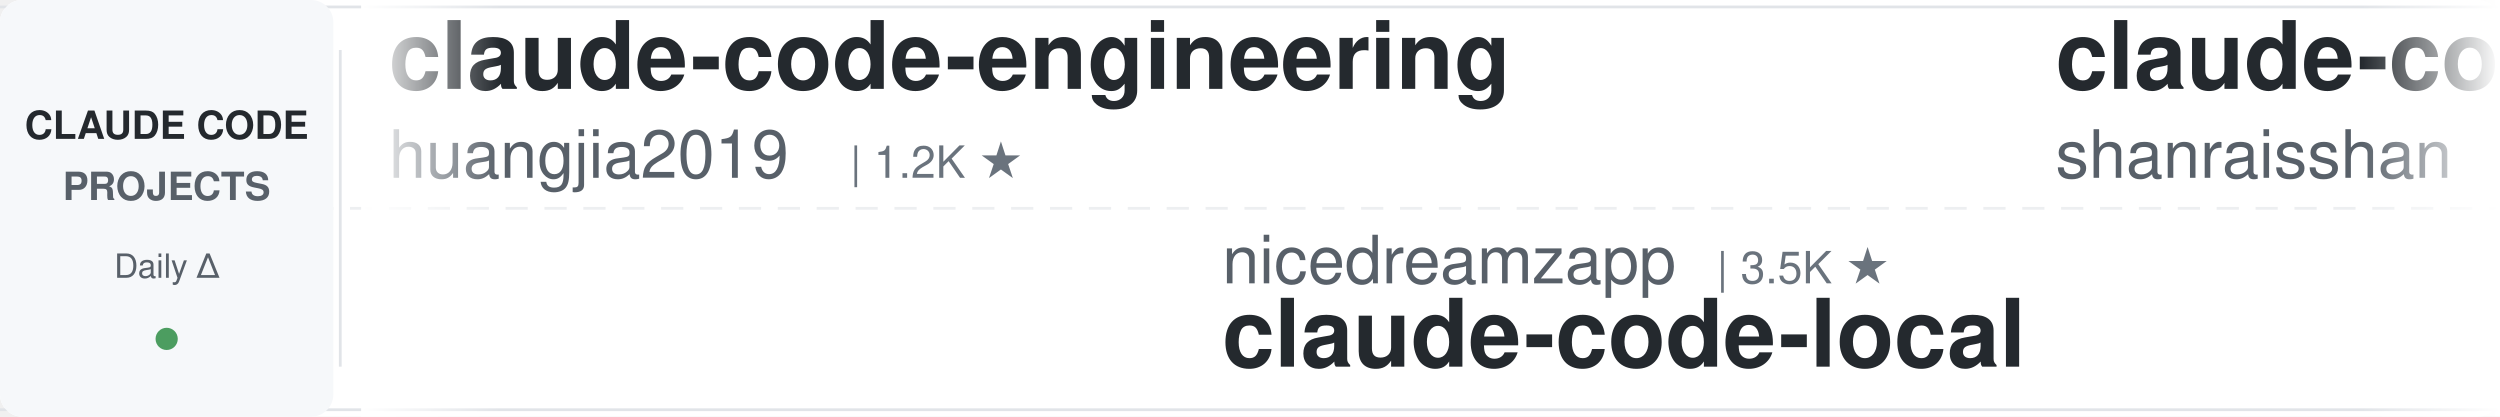
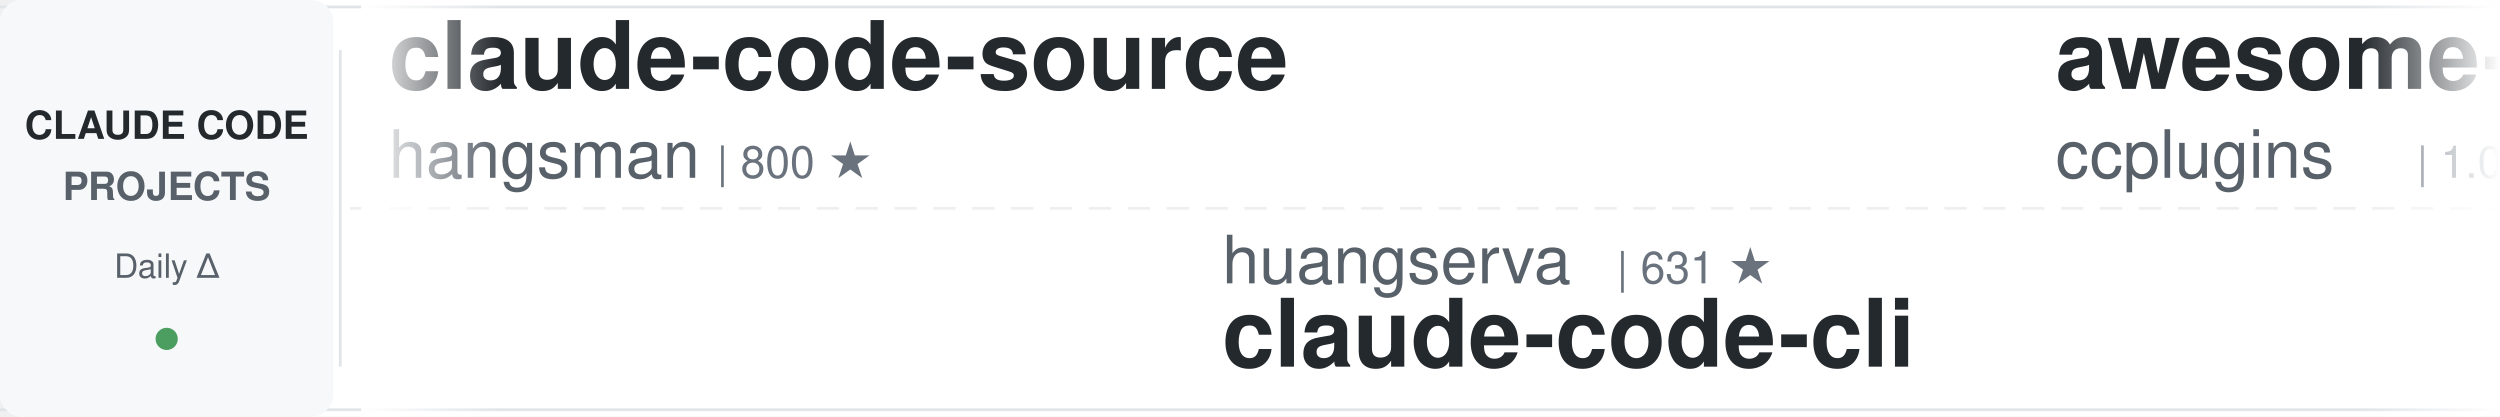
<svg xmlns="http://www.w3.org/2000/svg" width="900" height="150">
  <defs>
    <linearGradient id="leftFade" x1="0%" y1="0%" x2="100%" y2="0%">
      <stop offset="0%" style="stop-color:#ffffff;stop-opacity:1" />
      <stop offset="100%" style="stop-color:#ffffff;stop-opacity:0" />
    </linearGradient>
    <linearGradient id="rightFade" x1="0%" y1="0%" x2="100%" y2="0%">
      <stop offset="0%" style="stop-color:#ffffff;stop-opacity:0" />
      <stop offset="100%" style="stop-color:#ffffff;stop-opacity:1" />
    </linearGradient>
  </defs>
  <rect width="900" height="150" fill="#ffffff" rx="8" />
  <rect x="0" y="2" width="900" height="1" fill="#e1e4e8" />
  <rect x="0" y="147" width="900" height="1" fill="#e1e4e8" />
  <line x1="0" y1="75" x2="900" y2="75" stroke="#e1e4e8" stroke-width="1" stroke-dasharray="8 6" opacity="0.6" />
  <rect x="0" y="0" width="120" height="150" fill="#f6f8fa" rx="8" />
  <text x="60" y="50" font-family="-apple-system, BlinkMacSystemFont, 'Segoe UI', Helvetica, Arial, sans-serif" font-size="14" font-weight="600" fill="#24292e" text-anchor="middle">CLAUDE CODE</text>
  <text x="60" y="72" font-family="-apple-system, BlinkMacSystemFont, 'Segoe UI', Helvetica, Arial, sans-serif" font-size="14" font-weight="600" fill="#586069" text-anchor="middle">PROJECTS</text>
  <text x="60" y="100" font-family="-apple-system, BlinkMacSystemFont, 'Segoe UI', Helvetica, Arial, sans-serif" font-size="12" font-weight="500" fill="#586069" text-anchor="middle">Daily Δ</text>
  <circle cx="60" cy="122" r="4" fill="#22863a" opacity="0.8" />
  <rect x="122" y="18" width="1" height="114" fill="#e1e4e8" />
  <clipPath id="tickerClip">
    <rect x="130" y="0" width="770" height="150" />
  </clipPath>
  <g clip-path="url(#tickerClip)">
    <g id="tickerItems">
      <animateTransform attributeName="transform" attributeType="XML" type="translate" from="0 0" to="-3000 0" dur="54s" repeatCount="indefinite" />
      <g transform="translate(0, 0)">
-         <text x="140" y="32" font-family="-apple-system, BlinkMacSystemFont, 'Segoe UI', Helvetica, Arial, sans-serif" font-size="34" font-weight="600" fill="#24292e">claude-code-engineering</text>
-         <text x="140" y="64" font-family="-apple-system, BlinkMacSystemFont, 'Segoe UI', Helvetica, Arial, sans-serif" font-size="24" font-weight="400" fill="#586069">huangjia2019</text>
-         <text x="306" y="64" font-family="-apple-system, BlinkMacSystemFont, 'Segoe UI', Helvetica, Arial, sans-serif" font-size="16" font-weight="500" fill="#6a737d">| 1.2K ★</text>
+         <text x="140" y="32" font-family="-apple-system, BlinkMacSystemFont, 'Segoe UI', Helvetica, Arial, sans-serif" font-size="34" font-weight="600" fill="#24292e">claude-code-source</text>
+         <text x="140" y="64" font-family="-apple-system, BlinkMacSystemFont, 'Segoe UI', Helvetica, Arial, sans-serif" font-size="24" font-weight="400" fill="#586069">hangsman</text>
+         <text x="258" y="64" font-family="-apple-system, BlinkMacSystemFont, 'Segoe UI', Helvetica, Arial, sans-serif" font-size="16" font-weight="500" fill="#6a737d">| 800 ★</text>
      </g>
      <g transform="translate(300, 0)">
-         <text x="140" y="102" font-family="-apple-system, BlinkMacSystemFont, 'Segoe UI', Helvetica, Arial, sans-serif" font-size="24" font-weight="400" fill="#586069">nicedreamzapp</text>
-         <text x="318" y="102" font-family="-apple-system, BlinkMacSystemFont, 'Segoe UI', Helvetica, Arial, sans-serif" font-size="16" font-weight="500" fill="#6a737d">| 3.5K ★</text>
-         <text x="140" y="132" font-family="-apple-system, BlinkMacSystemFont, 'Segoe UI', Helvetica, Arial, sans-serif" font-size="34" font-weight="600" fill="#24292e">claude-code-local</text>
+         <text x="140" y="102" font-family="-apple-system, BlinkMacSystemFont, 'Segoe UI', Helvetica, Arial, sans-serif" font-size="24" font-weight="400" fill="#586069">huangserva</text>
+         <text x="282" y="102" font-family="-apple-system, BlinkMacSystemFont, 'Segoe UI', Helvetica, Arial, sans-serif" font-size="16" font-weight="500" fill="#6a737d">| 631 ★</text>
+         <text x="140" y="132" font-family="-apple-system, BlinkMacSystemFont, 'Segoe UI', Helvetica, Arial, sans-serif" font-size="34" font-weight="600" fill="#24292e">claude-code-cli</text>
      </g>
      <g transform="translate(600, 0)">
-         <text x="140" y="32" font-family="-apple-system, BlinkMacSystemFont, 'Segoe UI', Helvetica, Arial, sans-serif" font-size="34" font-weight="600" fill="#24292e">claude-code-best-practic...</text>
-         <text x="140" y="64" font-family="-apple-system, BlinkMacSystemFont, 'Segoe UI', Helvetica, Arial, sans-serif" font-size="24" font-weight="400" fill="#586069">shanraisshan</text>
-         <text x="306" y="64" font-family="-apple-system, BlinkMacSystemFont, 'Segoe UI', Helvetica, Arial, sans-serif" font-size="16" font-weight="500" fill="#6a737d">| 68.9K ★</text>
+         <text x="140" y="32" font-family="-apple-system, BlinkMacSystemFont, 'Segoe UI', Helvetica, Arial, sans-serif" font-size="34" font-weight="600" fill="#24292e">awesome-claude-code-plug...</text>
+         <text x="140" y="64" font-family="-apple-system, BlinkMacSystemFont, 'Segoe UI', Helvetica, Arial, sans-serif" font-size="24" font-weight="400" fill="#586069">ccplugins</text>
+         <text x="270" y="64" font-family="-apple-system, BlinkMacSystemFont, 'Segoe UI', Helvetica, Arial, sans-serif" font-size="16" font-weight="500" fill="#6a737d">| 1.0K ★</text>
      </g>
      <g transform="translate(900, 0)">
-         <text x="140" y="102" font-family="-apple-system, BlinkMacSystemFont, 'Segoe UI', Helvetica, Arial, sans-serif" font-size="24" font-weight="400" fill="#586069">JrCx7scC</text>
-         <text x="258" y="102" font-family="-apple-system, BlinkMacSystemFont, 'Segoe UI', Helvetica, Arial, sans-serif" font-size="16" font-weight="500" fill="#6a737d">| 377 ★</text>
-         <text x="140" y="132" font-family="-apple-system, BlinkMacSystemFont, 'Segoe UI', Helvetica, Arial, sans-serif" font-size="34" font-weight="600" fill="#24292e">claude-code-source</text>
+         <text x="140" y="102" font-family="-apple-system, BlinkMacSystemFont, 'Segoe UI', Helvetica, Arial, sans-serif" font-size="24" font-weight="400" fill="#586069">ykdojo</text>
+         <text x="234" y="102" font-family="-apple-system, BlinkMacSystemFont, 'Segoe UI', Helvetica, Arial, sans-serif" font-size="16" font-weight="500" fill="#6a737d">| 10.3K ★</text>
+         <text x="140" y="132" font-family="-apple-system, BlinkMacSystemFont, 'Segoe UI', Helvetica, Arial, sans-serif" font-size="34" font-weight="600" fill="#24292e">claude-code-tips</text>
      </g>
      <g transform="translate(1200, 0)">
-         <text x="140" y="32" font-family="-apple-system, BlinkMacSystemFont, 'Segoe UI', Helvetica, Arial, sans-serif" font-size="34" font-weight="600" fill="#24292e">claude-code-rev</text>
-         <text x="140" y="64" font-family="-apple-system, BlinkMacSystemFont, 'Segoe UI', Helvetica, Arial, sans-serif" font-size="24" font-weight="400" fill="#586069">oboard</text>
-         <text x="234" y="64" font-family="-apple-system, BlinkMacSystemFont, 'Segoe UI', Helvetica, Arial, sans-serif" font-size="16" font-weight="500" fill="#6a737d">| 3.3K ★</text>
+         <text x="140" y="32" font-family="-apple-system, BlinkMacSystemFont, 'Segoe UI', Helvetica, Arial, sans-serif" font-size="34" font-weight="600" fill="#24292e">Claude-Code-Usage-Monito...</text>
+         <text x="140" y="64" font-family="-apple-system, BlinkMacSystemFont, 'Segoe UI', Helvetica, Arial, sans-serif" font-size="24" font-weight="400" fill="#586069">Maciek-roboblog</text>
+         <text x="342" y="64" font-family="-apple-system, BlinkMacSystemFont, 'Segoe UI', Helvetica, Arial, sans-serif" font-size="16" font-weight="500" fill="#6a737d">| 8.8K ★</text>
      </g>
      <g transform="translate(1500, 0)">
-         <text x="140" y="102" font-family="-apple-system, BlinkMacSystemFont, 'Segoe UI', Helvetica, Arial, sans-serif" font-size="24" font-weight="400" fill="#586069">zebbern</text>
-         <text x="246" y="102" font-family="-apple-system, BlinkMacSystemFont, 'Segoe UI', Helvetica, Arial, sans-serif" font-size="16" font-weight="500" fill="#6a737d">| 4.7K ★</text>
-         <text x="140" y="132" font-family="-apple-system, BlinkMacSystemFont, 'Segoe UI', Helvetica, Arial, sans-serif" font-size="34" font-weight="600" fill="#24292e">claude-code-guide</text>
+         <text x="140" y="102" font-family="-apple-system, BlinkMacSystemFont, 'Segoe UI', Helvetica, Arial, sans-serif" font-size="24" font-weight="400" fill="#586069">anthropics</text>
+         <text x="282" y="102" font-family="-apple-system, BlinkMacSystemFont, 'Segoe UI', Helvetica, Arial, sans-serif" font-size="16" font-weight="500" fill="#6a737d">| 9.9K ★</text>
+         <text x="140" y="132" font-family="-apple-system, BlinkMacSystemFont, 'Segoe UI', Helvetica, Arial, sans-serif" font-size="34" font-weight="600" fill="#24292e">claude-code-action</text>
      </g>
      <g transform="translate(1800, 0)">
-         <text x="140" y="32" font-family="-apple-system, BlinkMacSystemFont, 'Segoe UI', Helvetica, Arial, sans-serif" font-size="34" font-weight="600" fill="#24292e">Claude-Code-Source-Study</text>
-         <text x="140" y="64" font-family="-apple-system, BlinkMacSystemFont, 'Segoe UI', Helvetica, Arial, sans-serif" font-size="24" font-weight="400" fill="#586069">luyao618</text>
-         <text x="258" y="64" font-family="-apple-system, BlinkMacSystemFont, 'Segoe UI', Helvetica, Arial, sans-serif" font-size="16" font-weight="500" fill="#6a737d">| 1.7K ★</text>
+         <text x="140" y="32" font-family="-apple-system, BlinkMacSystemFont, 'Segoe UI', Helvetica, Arial, sans-serif" font-size="34" font-weight="600" fill="#24292e">my-claude-code-setup</text>
+         <text x="140" y="64" font-family="-apple-system, BlinkMacSystemFont, 'Segoe UI', Helvetica, Arial, sans-serif" font-size="24" font-weight="400" fill="#586069">centminmod</text>
+         <text x="282" y="64" font-family="-apple-system, BlinkMacSystemFont, 'Segoe UI', Helvetica, Arial, sans-serif" font-size="16" font-weight="500" fill="#6a737d">| 2.7K ★</text>
      </g>
      <g transform="translate(2100, 0)">
-         <text x="140" y="102" font-family="-apple-system, BlinkMacSystemFont, 'Segoe UI', Helvetica, Arial, sans-serif" font-size="24" font-weight="400" fill="#586069">ChrisWiles</text>
-         <text x="282" y="102" font-family="-apple-system, BlinkMacSystemFont, 'Segoe UI', Helvetica, Arial, sans-serif" font-size="16" font-weight="500" fill="#6a737d">| 6.1K ★</text>
-         <text x="140" y="132" font-family="-apple-system, BlinkMacSystemFont, 'Segoe UI', Helvetica, Arial, sans-serif" font-size="34" font-weight="600" fill="#24292e">claude-code-showcase</text>
+         <text x="140" y="102" font-family="-apple-system, BlinkMacSystemFont, 'Segoe UI', Helvetica, Arial, sans-serif" font-size="24" font-weight="400" fill="#586069">anthropics</text>
+         <text x="282" y="102" font-family="-apple-system, BlinkMacSystemFont, 'Segoe UI', Helvetica, Arial, sans-serif" font-size="16" font-weight="500" fill="#6a737d">| 1.0K ★</text>
+         <text x="140" y="132" font-family="-apple-system, BlinkMacSystemFont, 'Segoe UI', Helvetica, Arial, sans-serif" font-size="34" font-weight="600" fill="#24292e">claude-code-base-action</text>
      </g>
      <g transform="translate(2400, 0)">
-         <text x="140" y="32" font-family="-apple-system, BlinkMacSystemFont, 'Segoe UI', Helvetica, Arial, sans-serif" font-size="34" font-weight="600" fill="#24292e">ClaudeCode-Portable</text>
-         <text x="140" y="64" font-family="-apple-system, BlinkMacSystemFont, 'Segoe UI', Helvetica, Arial, sans-serif" font-size="24" font-weight="400" fill="#586069">techjarves</text>
-         <text x="282" y="64" font-family="-apple-system, BlinkMacSystemFont, 'Segoe UI', Helvetica, Arial, sans-serif" font-size="16" font-weight="500" fill="#6a737d">| 1.6K ★</text>
+         <text x="140" y="32" font-family="-apple-system, BlinkMacSystemFont, 'Segoe UI', Helvetica, Arial, sans-serif" font-size="34" font-weight="600" fill="#24292e">claude-code-router</text>
+         <text x="140" y="64" font-family="-apple-system, BlinkMacSystemFont, 'Segoe UI', Helvetica, Arial, sans-serif" font-size="24" font-weight="400" fill="#586069">musistudio</text>
+         <text x="282" y="64" font-family="-apple-system, BlinkMacSystemFont, 'Segoe UI', Helvetica, Arial, sans-serif" font-size="16" font-weight="500" fill="#6a737d">| 38.1K ★</text>
      </g>
      <g transform="translate(2700, 0)">
-         <text x="140" y="102" font-family="-apple-system, BlinkMacSystemFont, 'Segoe UI', Helvetica, Arial, sans-serif" font-size="24" font-weight="400" fill="#586069">kodu-ai</text>
-         <text x="246" y="102" font-family="-apple-system, BlinkMacSystemFont, 'Segoe UI', Helvetica, Arial, sans-serif" font-size="16" font-weight="500" fill="#6a737d">| 5.2K ★</text>
-         <text x="140" y="132" font-family="-apple-system, BlinkMacSystemFont, 'Segoe UI', Helvetica, Arial, sans-serif" font-size="34" font-weight="600" fill="#24292e">claude-coder</text>
+         <text x="140" y="102" font-family="-apple-system, BlinkMacSystemFont, 'Segoe UI', Helvetica, Arial, sans-serif" font-size="24" font-weight="400" fill="#586069">fuergaosi233</text>
+         <text x="306" y="102" font-family="-apple-system, BlinkMacSystemFont, 'Segoe UI', Helvetica, Arial, sans-serif" font-size="16" font-weight="500" fill="#6a737d">| 2.8K ★</text>
+         <text x="140" y="132" font-family="-apple-system, BlinkMacSystemFont, 'Segoe UI', Helvetica, Arial, sans-serif" font-size="34" font-weight="600" fill="#24292e">claude-code-proxy</text>
      </g>
      <g transform="translate(3000, 0)">
-         <text x="140" y="32" font-family="-apple-system, BlinkMacSystemFont, 'Segoe UI', Helvetica, Arial, sans-serif" font-size="34" font-weight="600" fill="#24292e">claude-code-engineering</text>
-         <text x="140" y="64" font-family="-apple-system, BlinkMacSystemFont, 'Segoe UI', Helvetica, Arial, sans-serif" font-size="24" font-weight="400" fill="#586069">huangjia2019</text>
-         <text x="306" y="64" font-family="-apple-system, BlinkMacSystemFont, 'Segoe UI', Helvetica, Arial, sans-serif" font-size="16" font-weight="500" fill="#6a737d">| 1.2K ★</text>
+         <text x="140" y="32" font-family="-apple-system, BlinkMacSystemFont, 'Segoe UI', Helvetica, Arial, sans-serif" font-size="34" font-weight="600" fill="#24292e">claude-code-source</text>
+         <text x="140" y="64" font-family="-apple-system, BlinkMacSystemFont, 'Segoe UI', Helvetica, Arial, sans-serif" font-size="24" font-weight="400" fill="#586069">hangsman</text>
+         <text x="258" y="64" font-family="-apple-system, BlinkMacSystemFont, 'Segoe UI', Helvetica, Arial, sans-serif" font-size="16" font-weight="500" fill="#6a737d">| 800 ★</text>
      </g>
      <g transform="translate(3300, 0)">
-         <text x="140" y="102" font-family="-apple-system, BlinkMacSystemFont, 'Segoe UI', Helvetica, Arial, sans-serif" font-size="24" font-weight="400" fill="#586069">nicedreamzapp</text>
-         <text x="318" y="102" font-family="-apple-system, BlinkMacSystemFont, 'Segoe UI', Helvetica, Arial, sans-serif" font-size="16" font-weight="500" fill="#6a737d">| 3.5K ★</text>
-         <text x="140" y="132" font-family="-apple-system, BlinkMacSystemFont, 'Segoe UI', Helvetica, Arial, sans-serif" font-size="34" font-weight="600" fill="#24292e">claude-code-local</text>
+         <text x="140" y="102" font-family="-apple-system, BlinkMacSystemFont, 'Segoe UI', Helvetica, Arial, sans-serif" font-size="24" font-weight="400" fill="#586069">huangserva</text>
+         <text x="282" y="102" font-family="-apple-system, BlinkMacSystemFont, 'Segoe UI', Helvetica, Arial, sans-serif" font-size="16" font-weight="500" fill="#6a737d">| 631 ★</text>
+         <text x="140" y="132" font-family="-apple-system, BlinkMacSystemFont, 'Segoe UI', Helvetica, Arial, sans-serif" font-size="34" font-weight="600" fill="#24292e">claude-code-cli</text>
      </g>
      <g transform="translate(3600, 0)">
-         <text x="140" y="32" font-family="-apple-system, BlinkMacSystemFont, 'Segoe UI', Helvetica, Arial, sans-serif" font-size="34" font-weight="600" fill="#24292e">claude-code-best-practic...</text>
-         <text x="140" y="64" font-family="-apple-system, BlinkMacSystemFont, 'Segoe UI', Helvetica, Arial, sans-serif" font-size="24" font-weight="400" fill="#586069">shanraisshan</text>
-         <text x="306" y="64" font-family="-apple-system, BlinkMacSystemFont, 'Segoe UI', Helvetica, Arial, sans-serif" font-size="16" font-weight="500" fill="#6a737d">| 68.9K ★</text>
+         <text x="140" y="32" font-family="-apple-system, BlinkMacSystemFont, 'Segoe UI', Helvetica, Arial, sans-serif" font-size="34" font-weight="600" fill="#24292e">awesome-claude-code-plug...</text>
+         <text x="140" y="64" font-family="-apple-system, BlinkMacSystemFont, 'Segoe UI', Helvetica, Arial, sans-serif" font-size="24" font-weight="400" fill="#586069">ccplugins</text>
+         <text x="270" y="64" font-family="-apple-system, BlinkMacSystemFont, 'Segoe UI', Helvetica, Arial, sans-serif" font-size="16" font-weight="500" fill="#6a737d">| 1.0K ★</text>
      </g>
      <g transform="translate(3900, 0)">
-         <text x="140" y="102" font-family="-apple-system, BlinkMacSystemFont, 'Segoe UI', Helvetica, Arial, sans-serif" font-size="24" font-weight="400" fill="#586069">JrCx7scC</text>
-         <text x="258" y="102" font-family="-apple-system, BlinkMacSystemFont, 'Segoe UI', Helvetica, Arial, sans-serif" font-size="16" font-weight="500" fill="#6a737d">| 377 ★</text>
-         <text x="140" y="132" font-family="-apple-system, BlinkMacSystemFont, 'Segoe UI', Helvetica, Arial, sans-serif" font-size="34" font-weight="600" fill="#24292e">claude-code-source</text>
+         <text x="140" y="102" font-family="-apple-system, BlinkMacSystemFont, 'Segoe UI', Helvetica, Arial, sans-serif" font-size="24" font-weight="400" fill="#586069">ykdojo</text>
+         <text x="234" y="102" font-family="-apple-system, BlinkMacSystemFont, 'Segoe UI', Helvetica, Arial, sans-serif" font-size="16" font-weight="500" fill="#6a737d">| 10.3K ★</text>
+         <text x="140" y="132" font-family="-apple-system, BlinkMacSystemFont, 'Segoe UI', Helvetica, Arial, sans-serif" font-size="34" font-weight="600" fill="#24292e">claude-code-tips</text>
      </g>
    </g>
  </g>
  <rect x="130" y="0" width="50" height="150" fill="url(#leftFade)" />
  <rect x="850" y="0" width="50" height="150" fill="url(#rightFade)" />
</svg>
